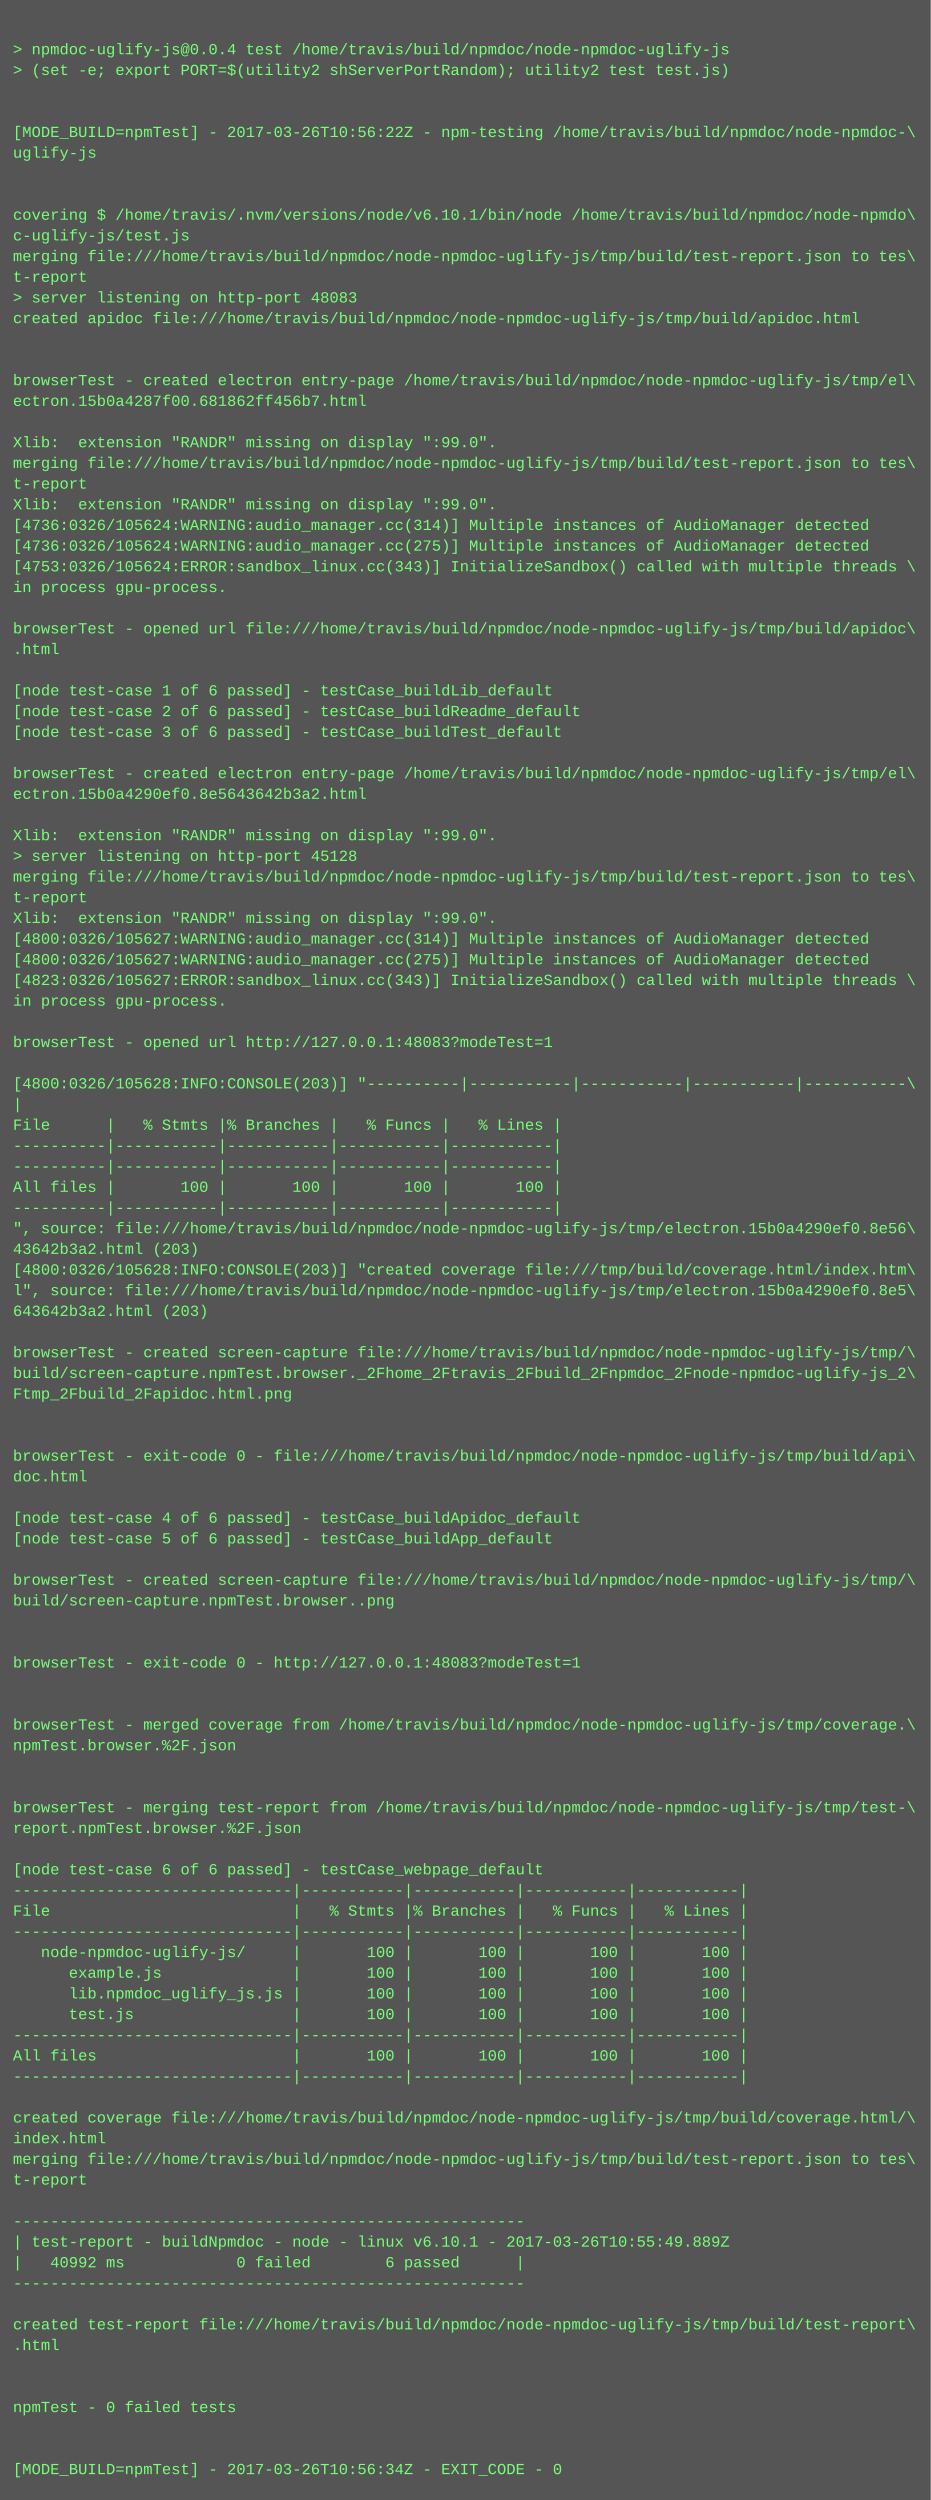
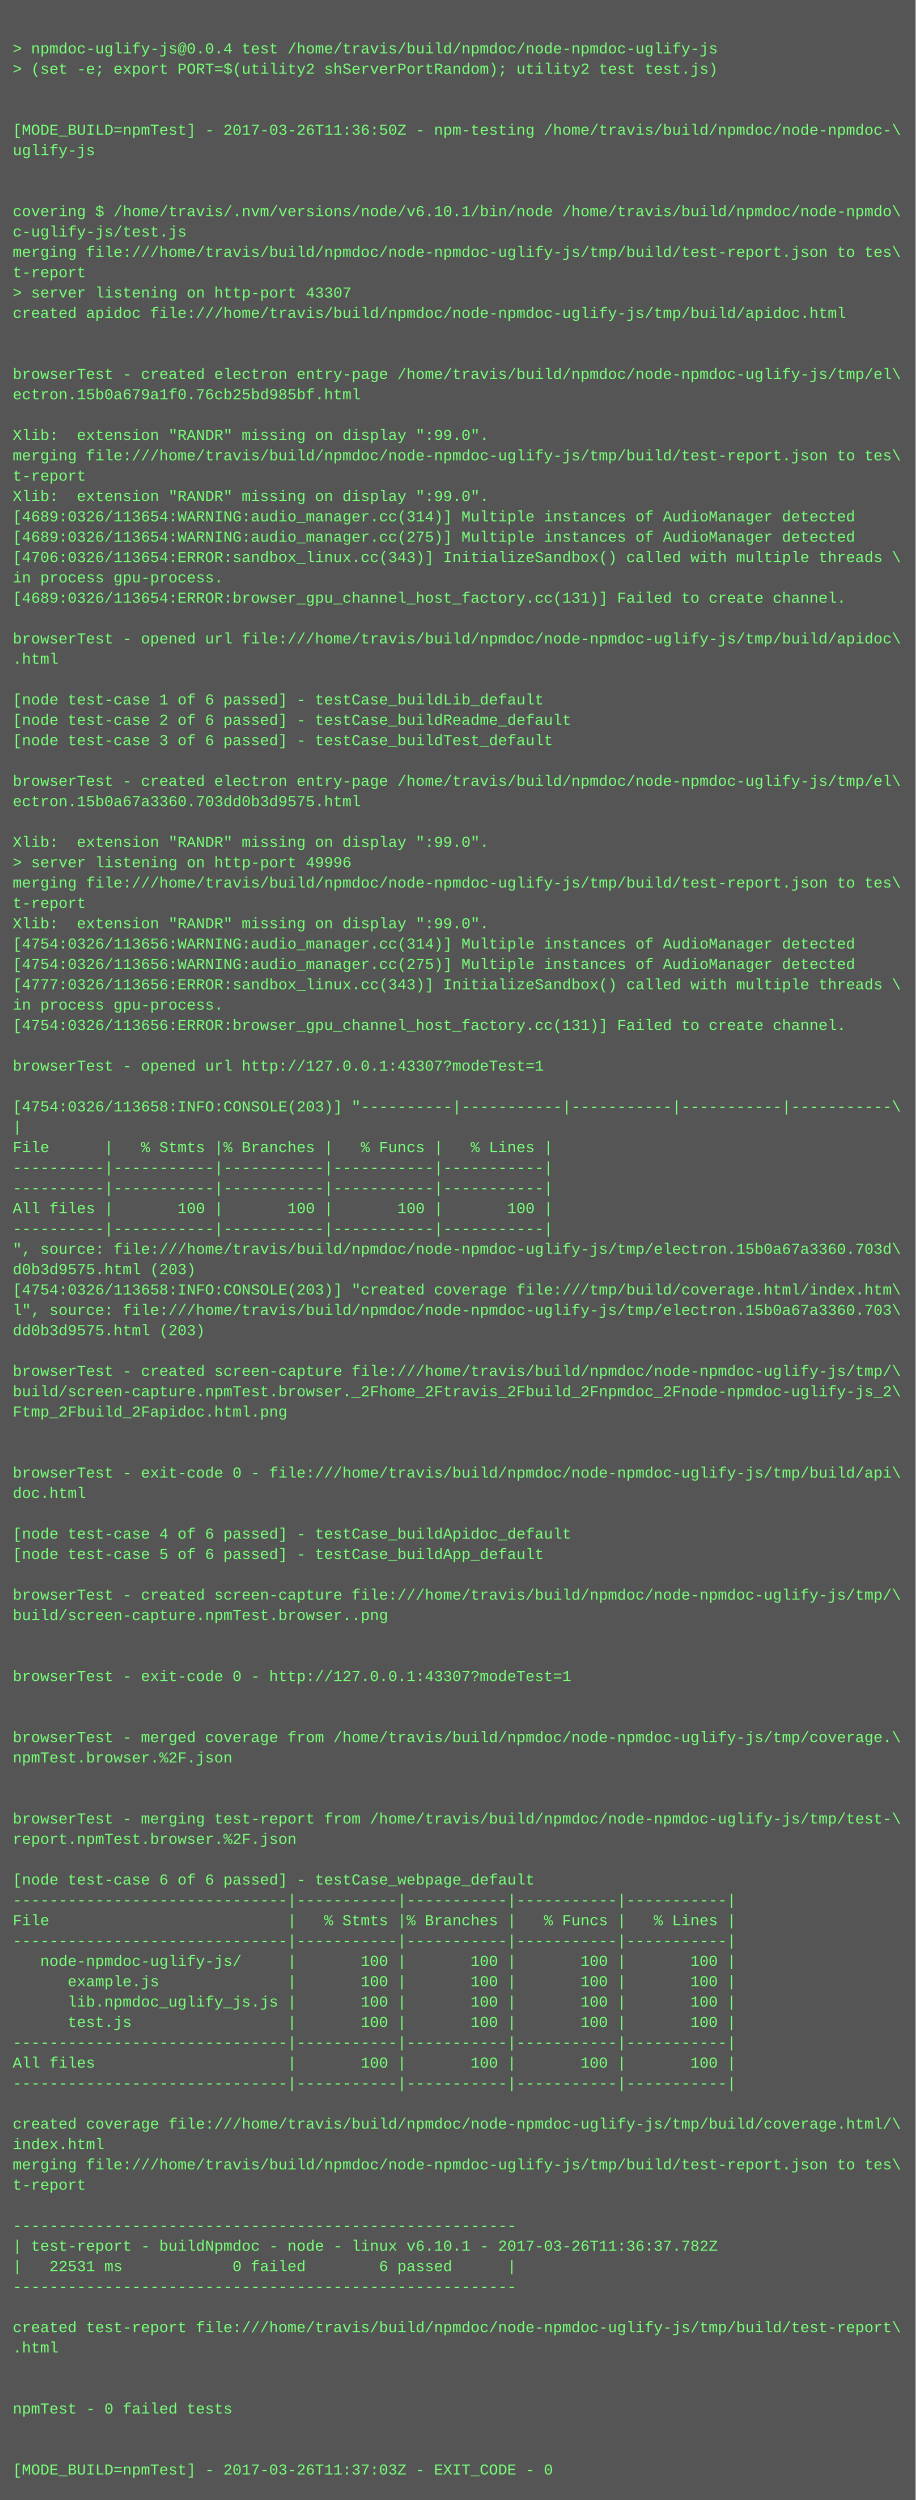
- <svg xmlns="http://www.w3.org/2000/svg" height="1934" width="720">
-   <rect height="1934" fill="#555" width="720" />
+ <svg xmlns="http://www.w3.org/2000/svg" height="1966" width="720">
+   <rect height="1966" fill="#555" width="720" />
  <text fill="#7f7" font-family="Courier New" font-size="12" xml:space="preserve">
    <tspan x="10" y="26" />
    <tspan x="10" y="42">&gt; npmdoc-uglify-js@0.0.4 test /home/travis/build/npmdoc/node-npmdoc-uglify-js</tspan>
    <tspan x="10" y="58">&gt; (set -e; export PORT=$(utility2 shServerPortRandom); utility2 test test.js)</tspan>
    <tspan x="10" y="74" />
    <tspan x="10" y="90" />
-     <tspan x="10" y="106">[MODE_BUILD=npmTest] - 2017-03-26T10:56:22Z - npm-testing /home/travis/build/npmdoc/node-npmdoc-\</tspan>
+     <tspan x="10" y="106">[MODE_BUILD=npmTest] - 2017-03-26T11:36:50Z - npm-testing /home/travis/build/npmdoc/node-npmdoc-\</tspan>
    <tspan x="10" y="122">uglify-js</tspan>
    <tspan x="10" y="138" />
    <tspan x="10" y="154" />
    <tspan x="10" y="170">covering $ /home/travis/.nvm/versions/node/v6.10.1/bin/node /home/travis/build/npmdoc/node-npmdo\</tspan>
    <tspan x="10" y="186">c-uglify-js/test.js</tspan>
    <tspan x="10" y="202">merging file:///home/travis/build/npmdoc/node-npmdoc-uglify-js/tmp/build/test-report.json to tes\</tspan>
    <tspan x="10" y="218">t-report</tspan>
-     <tspan x="10" y="234">&gt; server listening on http-port 48083</tspan>
+     <tspan x="10" y="234">&gt; server listening on http-port 43307</tspan>
    <tspan x="10" y="250">created apidoc file:///home/travis/build/npmdoc/node-npmdoc-uglify-js/tmp/build/apidoc.html</tspan>
    <tspan x="10" y="266" />
    <tspan x="10" y="282" />
    <tspan x="10" y="298">browserTest - created electron entry-page /home/travis/build/npmdoc/node-npmdoc-uglify-js/tmp/el\</tspan>
-     <tspan x="10" y="314">ectron.15b0a4287f00.681862ff456b7.html</tspan>
+     <tspan x="10" y="314">ectron.15b0a679a1f0.76cb25bd985bf.html</tspan>
    <tspan x="10" y="330" />
    <tspan x="10" y="346">Xlib:  extension "RANDR" missing on display ":99.0".</tspan>
    <tspan x="10" y="362">merging file:///home/travis/build/npmdoc/node-npmdoc-uglify-js/tmp/build/test-report.json to tes\</tspan>
    <tspan x="10" y="378">t-report</tspan>
    <tspan x="10" y="394">Xlib:  extension "RANDR" missing on display ":99.0".</tspan>
-     <tspan x="10" y="410">[4736:0326/105624:WARNING:audio_manager.cc(314)] Multiple instances of AudioManager detected</tspan>
-     <tspan x="10" y="426">[4736:0326/105624:WARNING:audio_manager.cc(275)] Multiple instances of AudioManager detected</tspan>
-     <tspan x="10" y="442">[4753:0326/105624:ERROR:sandbox_linux.cc(343)] InitializeSandbox() called with multiple threads \</tspan>
+     <tspan x="10" y="410">[4689:0326/113654:WARNING:audio_manager.cc(314)] Multiple instances of AudioManager detected</tspan>
+     <tspan x="10" y="426">[4689:0326/113654:WARNING:audio_manager.cc(275)] Multiple instances of AudioManager detected</tspan>
+     <tspan x="10" y="442">[4706:0326/113654:ERROR:sandbox_linux.cc(343)] InitializeSandbox() called with multiple threads \</tspan>
    <tspan x="10" y="458">in process gpu-process. </tspan>
-     <tspan x="10" y="474" />
-     <tspan x="10" y="490">browserTest - opened url file:///home/travis/build/npmdoc/node-npmdoc-uglify-js/tmp/build/apidoc\</tspan>
-     <tspan x="10" y="506">.html</tspan>
-     <tspan x="10" y="522" />
-     <tspan x="10" y="538">[node test-case 1 of 6 passed] - testCase_buildLib_default</tspan>
-     <tspan x="10" y="554">[node test-case 2 of 6 passed] - testCase_buildReadme_default</tspan>
-     <tspan x="10" y="570">[node test-case 3 of 6 passed] - testCase_buildTest_default</tspan>
-     <tspan x="10" y="586" />
-     <tspan x="10" y="602">browserTest - created electron entry-page /home/travis/build/npmdoc/node-npmdoc-uglify-js/tmp/el\</tspan>
-     <tspan x="10" y="618">ectron.15b0a4290ef0.8e5643642b3a2.html</tspan>
-     <tspan x="10" y="634" />
-     <tspan x="10" y="650">Xlib:  extension "RANDR" missing on display ":99.0".</tspan>
-     <tspan x="10" y="666">&gt; server listening on http-port 45128</tspan>
-     <tspan x="10" y="682">merging file:///home/travis/build/npmdoc/node-npmdoc-uglify-js/tmp/build/test-report.json to tes\</tspan>
-     <tspan x="10" y="698">t-report</tspan>
-     <tspan x="10" y="714">Xlib:  extension "RANDR" missing on display ":99.0".</tspan>
-     <tspan x="10" y="730">[4800:0326/105627:WARNING:audio_manager.cc(314)] Multiple instances of AudioManager detected</tspan>
-     <tspan x="10" y="746">[4800:0326/105627:WARNING:audio_manager.cc(275)] Multiple instances of AudioManager detected</tspan>
-     <tspan x="10" y="762">[4823:0326/105627:ERROR:sandbox_linux.cc(343)] InitializeSandbox() called with multiple threads \</tspan>
-     <tspan x="10" y="778">in process gpu-process. </tspan>
-     <tspan x="10" y="794" />
-     <tspan x="10" y="810">browserTest - opened url http://127.0.0.1:48083?modeTest=1</tspan>
+     <tspan x="10" y="474">[4689:0326/113654:ERROR:browser_gpu_channel_host_factory.cc(131)] Failed to create channel.</tspan>
+     <tspan x="10" y="490" />
+     <tspan x="10" y="506">browserTest - opened url file:///home/travis/build/npmdoc/node-npmdoc-uglify-js/tmp/build/apidoc\</tspan>
+     <tspan x="10" y="522">.html</tspan>
+     <tspan x="10" y="538" />
+     <tspan x="10" y="554">[node test-case 1 of 6 passed] - testCase_buildLib_default</tspan>
+     <tspan x="10" y="570">[node test-case 2 of 6 passed] - testCase_buildReadme_default</tspan>
+     <tspan x="10" y="586">[node test-case 3 of 6 passed] - testCase_buildTest_default</tspan>
+     <tspan x="10" y="602" />
+     <tspan x="10" y="618">browserTest - created electron entry-page /home/travis/build/npmdoc/node-npmdoc-uglify-js/tmp/el\</tspan>
+     <tspan x="10" y="634">ectron.15b0a67a3360.703dd0b3d9575.html</tspan>
+     <tspan x="10" y="650" />
+     <tspan x="10" y="666">Xlib:  extension "RANDR" missing on display ":99.0".</tspan>
+     <tspan x="10" y="682">&gt; server listening on http-port 49996</tspan>
+     <tspan x="10" y="698">merging file:///home/travis/build/npmdoc/node-npmdoc-uglify-js/tmp/build/test-report.json to tes\</tspan>
+     <tspan x="10" y="714">t-report</tspan>
+     <tspan x="10" y="730">Xlib:  extension "RANDR" missing on display ":99.0".</tspan>
+     <tspan x="10" y="746">[4754:0326/113656:WARNING:audio_manager.cc(314)] Multiple instances of AudioManager detected</tspan>
+     <tspan x="10" y="762">[4754:0326/113656:WARNING:audio_manager.cc(275)] Multiple instances of AudioManager detected</tspan>
+     <tspan x="10" y="778">[4777:0326/113656:ERROR:sandbox_linux.cc(343)] InitializeSandbox() called with multiple threads \</tspan>
+     <tspan x="10" y="794">in process gpu-process. </tspan>
+     <tspan x="10" y="810">[4754:0326/113656:ERROR:browser_gpu_channel_host_factory.cc(131)] Failed to create channel.</tspan>
    <tspan x="10" y="826" />
-     <tspan x="10" y="842">[4800:0326/105628:INFO:CONSOLE(203)] "----------|-----------|-----------|-----------|-----------\</tspan>
-     <tspan x="10" y="858">|</tspan>
-     <tspan x="10" y="874">File      |   % Stmts |% Branches |   % Funcs |   % Lines |</tspan>
-     <tspan x="10" y="890">----------|-----------|-----------|-----------|-----------|</tspan>
-     <tspan x="10" y="906">----------|-----------|-----------|-----------|-----------|</tspan>
-     <tspan x="10" y="922">All files |       100 |       100 |       100 |       100 |</tspan>
+     <tspan x="10" y="842">browserTest - opened url http://127.0.0.1:43307?modeTest=1</tspan>
+     <tspan x="10" y="858" />
+     <tspan x="10" y="874">[4754:0326/113658:INFO:CONSOLE(203)] "----------|-----------|-----------|-----------|-----------\</tspan>
+     <tspan x="10" y="890">|</tspan>
+     <tspan x="10" y="906">File      |   % Stmts |% Branches |   % Funcs |   % Lines |</tspan>
+     <tspan x="10" y="922">----------|-----------|-----------|-----------|-----------|</tspan>
    <tspan x="10" y="938">----------|-----------|-----------|-----------|-----------|</tspan>
-     <tspan x="10" y="954">", source: file:///home/travis/build/npmdoc/node-npmdoc-uglify-js/tmp/electron.15b0a4290ef0.8e56\</tspan>
-     <tspan x="10" y="970">43642b3a2.html (203)</tspan>
-     <tspan x="10" y="986">[4800:0326/105628:INFO:CONSOLE(203)] "created coverage file:///tmp/build/coverage.html/index.htm\</tspan>
-     <tspan x="10" y="1002">l", source: file:///home/travis/build/npmdoc/node-npmdoc-uglify-js/tmp/electron.15b0a4290ef0.8e5\</tspan>
-     <tspan x="10" y="1018">643642b3a2.html (203)</tspan>
-     <tspan x="10" y="1034" />
-     <tspan x="10" y="1050">browserTest - created screen-capture file:///home/travis/build/npmdoc/node-npmdoc-uglify-js/tmp/\</tspan>
-     <tspan x="10" y="1066">build/screen-capture.npmTest.browser._2Fhome_2Ftravis_2Fbuild_2Fnpmdoc_2Fnode-npmdoc-uglify-js_2\</tspan>
-     <tspan x="10" y="1082">Ftmp_2Fbuild_2Fapidoc.html.png</tspan>
-     <tspan x="10" y="1098" />
-     <tspan x="10" y="1114" />
-     <tspan x="10" y="1130">browserTest - exit-code 0 - file:///home/travis/build/npmdoc/node-npmdoc-uglify-js/tmp/build/api\</tspan>
-     <tspan x="10" y="1146">doc.html</tspan>
-     <tspan x="10" y="1162" />
-     <tspan x="10" y="1178">[node test-case 4 of 6 passed] - testCase_buildApidoc_default</tspan>
-     <tspan x="10" y="1194">[node test-case 5 of 6 passed] - testCase_buildApp_default</tspan>
-     <tspan x="10" y="1210" />
-     <tspan x="10" y="1226">browserTest - created screen-capture file:///home/travis/build/npmdoc/node-npmdoc-uglify-js/tmp/\</tspan>
-     <tspan x="10" y="1242">build/screen-capture.npmTest.browser..png</tspan>
-     <tspan x="10" y="1258" />
-     <tspan x="10" y="1274" />
-     <tspan x="10" y="1290">browserTest - exit-code 0 - http://127.0.0.1:48083?modeTest=1</tspan>
+     <tspan x="10" y="954">All files |       100 |       100 |       100 |       100 |</tspan>
+     <tspan x="10" y="970">----------|-----------|-----------|-----------|-----------|</tspan>
+     <tspan x="10" y="986">", source: file:///home/travis/build/npmdoc/node-npmdoc-uglify-js/tmp/electron.15b0a67a3360.703d\</tspan>
+     <tspan x="10" y="1002">d0b3d9575.html (203)</tspan>
+     <tspan x="10" y="1018">[4754:0326/113658:INFO:CONSOLE(203)] "created coverage file:///tmp/build/coverage.html/index.htm\</tspan>
+     <tspan x="10" y="1034">l", source: file:///home/travis/build/npmdoc/node-npmdoc-uglify-js/tmp/electron.15b0a67a3360.703\</tspan>
+     <tspan x="10" y="1050">dd0b3d9575.html (203)</tspan>
+     <tspan x="10" y="1066" />
+     <tspan x="10" y="1082">browserTest - created screen-capture file:///home/travis/build/npmdoc/node-npmdoc-uglify-js/tmp/\</tspan>
+     <tspan x="10" y="1098">build/screen-capture.npmTest.browser._2Fhome_2Ftravis_2Fbuild_2Fnpmdoc_2Fnode-npmdoc-uglify-js_2\</tspan>
+     <tspan x="10" y="1114">Ftmp_2Fbuild_2Fapidoc.html.png</tspan>
+     <tspan x="10" y="1130" />
+     <tspan x="10" y="1146" />
+     <tspan x="10" y="1162">browserTest - exit-code 0 - file:///home/travis/build/npmdoc/node-npmdoc-uglify-js/tmp/build/api\</tspan>
+     <tspan x="10" y="1178">doc.html</tspan>
+     <tspan x="10" y="1194" />
+     <tspan x="10" y="1210">[node test-case 4 of 6 passed] - testCase_buildApidoc_default</tspan>
+     <tspan x="10" y="1226">[node test-case 5 of 6 passed] - testCase_buildApp_default</tspan>
+     <tspan x="10" y="1242" />
+     <tspan x="10" y="1258">browserTest - created screen-capture file:///home/travis/build/npmdoc/node-npmdoc-uglify-js/tmp/\</tspan>
+     <tspan x="10" y="1274">build/screen-capture.npmTest.browser..png</tspan>
+     <tspan x="10" y="1290" />
    <tspan x="10" y="1306" />
-     <tspan x="10" y="1322" />
-     <tspan x="10" y="1338">browserTest - merged coverage from /home/travis/build/npmdoc/node-npmdoc-uglify-js/tmp/coverage.\</tspan>
-     <tspan x="10" y="1354">npmTest.browser.%2F.json</tspan>
-     <tspan x="10" y="1370" />
-     <tspan x="10" y="1386" />
-     <tspan x="10" y="1402">browserTest - merging test-report from /home/travis/build/npmdoc/node-npmdoc-uglify-js/tmp/test-\</tspan>
-     <tspan x="10" y="1418">report.npmTest.browser.%2F.json</tspan>
-     <tspan x="10" y="1434" />
-     <tspan x="10" y="1450">[node test-case 6 of 6 passed] - testCase_webpage_default</tspan>
-     <tspan x="10" y="1466">------------------------------|-----------|-----------|-----------|-----------|</tspan>
-     <tspan x="10" y="1482">File                          |   % Stmts |% Branches |   % Funcs |   % Lines |</tspan>
+     <tspan x="10" y="1322">browserTest - exit-code 0 - http://127.0.0.1:43307?modeTest=1</tspan>
+     <tspan x="10" y="1338" />
+     <tspan x="10" y="1354" />
+     <tspan x="10" y="1370">browserTest - merged coverage from /home/travis/build/npmdoc/node-npmdoc-uglify-js/tmp/coverage.\</tspan>
+     <tspan x="10" y="1386">npmTest.browser.%2F.json</tspan>
+     <tspan x="10" y="1402" />
+     <tspan x="10" y="1418" />
+     <tspan x="10" y="1434">browserTest - merging test-report from /home/travis/build/npmdoc/node-npmdoc-uglify-js/tmp/test-\</tspan>
+     <tspan x="10" y="1450">report.npmTest.browser.%2F.json</tspan>
+     <tspan x="10" y="1466" />
+     <tspan x="10" y="1482">[node test-case 6 of 6 passed] - testCase_webpage_default</tspan>
    <tspan x="10" y="1498">------------------------------|-----------|-----------|-----------|-----------|</tspan>
-     <tspan x="10" y="1514">   node-npmdoc-uglify-js/     |       100 |       100 |       100 |       100 |</tspan>
-     <tspan x="10" y="1530">      example.js              |       100 |       100 |       100 |       100 |</tspan>
-     <tspan x="10" y="1546">      lib.npmdoc_uglify_js.js |       100 |       100 |       100 |       100 |</tspan>
-     <tspan x="10" y="1562">      test.js                 |       100 |       100 |       100 |       100 |</tspan>
-     <tspan x="10" y="1578">------------------------------|-----------|-----------|-----------|-----------|</tspan>
-     <tspan x="10" y="1594">All files                     |       100 |       100 |       100 |       100 |</tspan>
+     <tspan x="10" y="1514">File                          |   % Stmts |% Branches |   % Funcs |   % Lines |</tspan>
+     <tspan x="10" y="1530">------------------------------|-----------|-----------|-----------|-----------|</tspan>
+     <tspan x="10" y="1546">   node-npmdoc-uglify-js/     |       100 |       100 |       100 |       100 |</tspan>
+     <tspan x="10" y="1562">      example.js              |       100 |       100 |       100 |       100 |</tspan>
+     <tspan x="10" y="1578">      lib.npmdoc_uglify_js.js |       100 |       100 |       100 |       100 |</tspan>
+     <tspan x="10" y="1594">      test.js                 |       100 |       100 |       100 |       100 |</tspan>
    <tspan x="10" y="1610">------------------------------|-----------|-----------|-----------|-----------|</tspan>
-     <tspan x="10" y="1626" />
-     <tspan x="10" y="1642">created coverage file:///home/travis/build/npmdoc/node-npmdoc-uglify-js/tmp/build/coverage.html/\</tspan>
-     <tspan x="10" y="1658">index.html</tspan>
-     <tspan x="10" y="1674">merging file:///home/travis/build/npmdoc/node-npmdoc-uglify-js/tmp/build/test-report.json to tes\</tspan>
-     <tspan x="10" y="1690">t-report</tspan>
-     <tspan x="10" y="1706" />
-     <tspan x="10" y="1722">-------------------------------------------------------</tspan>
-     <tspan x="10" y="1738">| test-report - buildNpmdoc - node - linux v6.10.1 - 2017-03-26T10:55:49.889Z</tspan>
-     <tspan x="10" y="1754">|   40992 ms            0 failed        6 passed      |</tspan>
-     <tspan x="10" y="1770">-------------------------------------------------------</tspan>
-     <tspan x="10" y="1786" />
-     <tspan x="10" y="1802">created test-report file:///home/travis/build/npmdoc/node-npmdoc-uglify-js/tmp/build/test-report\</tspan>
-     <tspan x="10" y="1818">.html</tspan>
-     <tspan x="10" y="1834" />
-     <tspan x="10" y="1850" />
-     <tspan x="10" y="1866">npmTest - 0 failed tests</tspan>
+     <tspan x="10" y="1626">All files                     |       100 |       100 |       100 |       100 |</tspan>
+     <tspan x="10" y="1642">------------------------------|-----------|-----------|-----------|-----------|</tspan>
+     <tspan x="10" y="1658" />
+     <tspan x="10" y="1674">created coverage file:///home/travis/build/npmdoc/node-npmdoc-uglify-js/tmp/build/coverage.html/\</tspan>
+     <tspan x="10" y="1690">index.html</tspan>
+     <tspan x="10" y="1706">merging file:///home/travis/build/npmdoc/node-npmdoc-uglify-js/tmp/build/test-report.json to tes\</tspan>
+     <tspan x="10" y="1722">t-report</tspan>
+     <tspan x="10" y="1738" />
+     <tspan x="10" y="1754">-------------------------------------------------------</tspan>
+     <tspan x="10" y="1770">| test-report - buildNpmdoc - node - linux v6.10.1 - 2017-03-26T11:36:37.782Z</tspan>
+     <tspan x="10" y="1786">|   22531 ms            0 failed        6 passed      |</tspan>
+     <tspan x="10" y="1802">-------------------------------------------------------</tspan>
+     <tspan x="10" y="1818" />
+     <tspan x="10" y="1834">created test-report file:///home/travis/build/npmdoc/node-npmdoc-uglify-js/tmp/build/test-report\</tspan>
+     <tspan x="10" y="1850">.html</tspan>
+     <tspan x="10" y="1866" />
    <tspan x="10" y="1882" />
-     <tspan x="10" y="1898" />
-     <tspan x="10" y="1914">[MODE_BUILD=npmTest] - 2017-03-26T10:56:34Z - EXIT_CODE - 0</tspan>
+     <tspan x="10" y="1898">npmTest - 0 failed tests</tspan>
+     <tspan x="10" y="1914" />
+     <tspan x="10" y="1930" />
+     <tspan x="10" y="1946">[MODE_BUILD=npmTest] - 2017-03-26T11:37:03Z - EXIT_CODE - 0</tspan>
  </text>
</svg>
